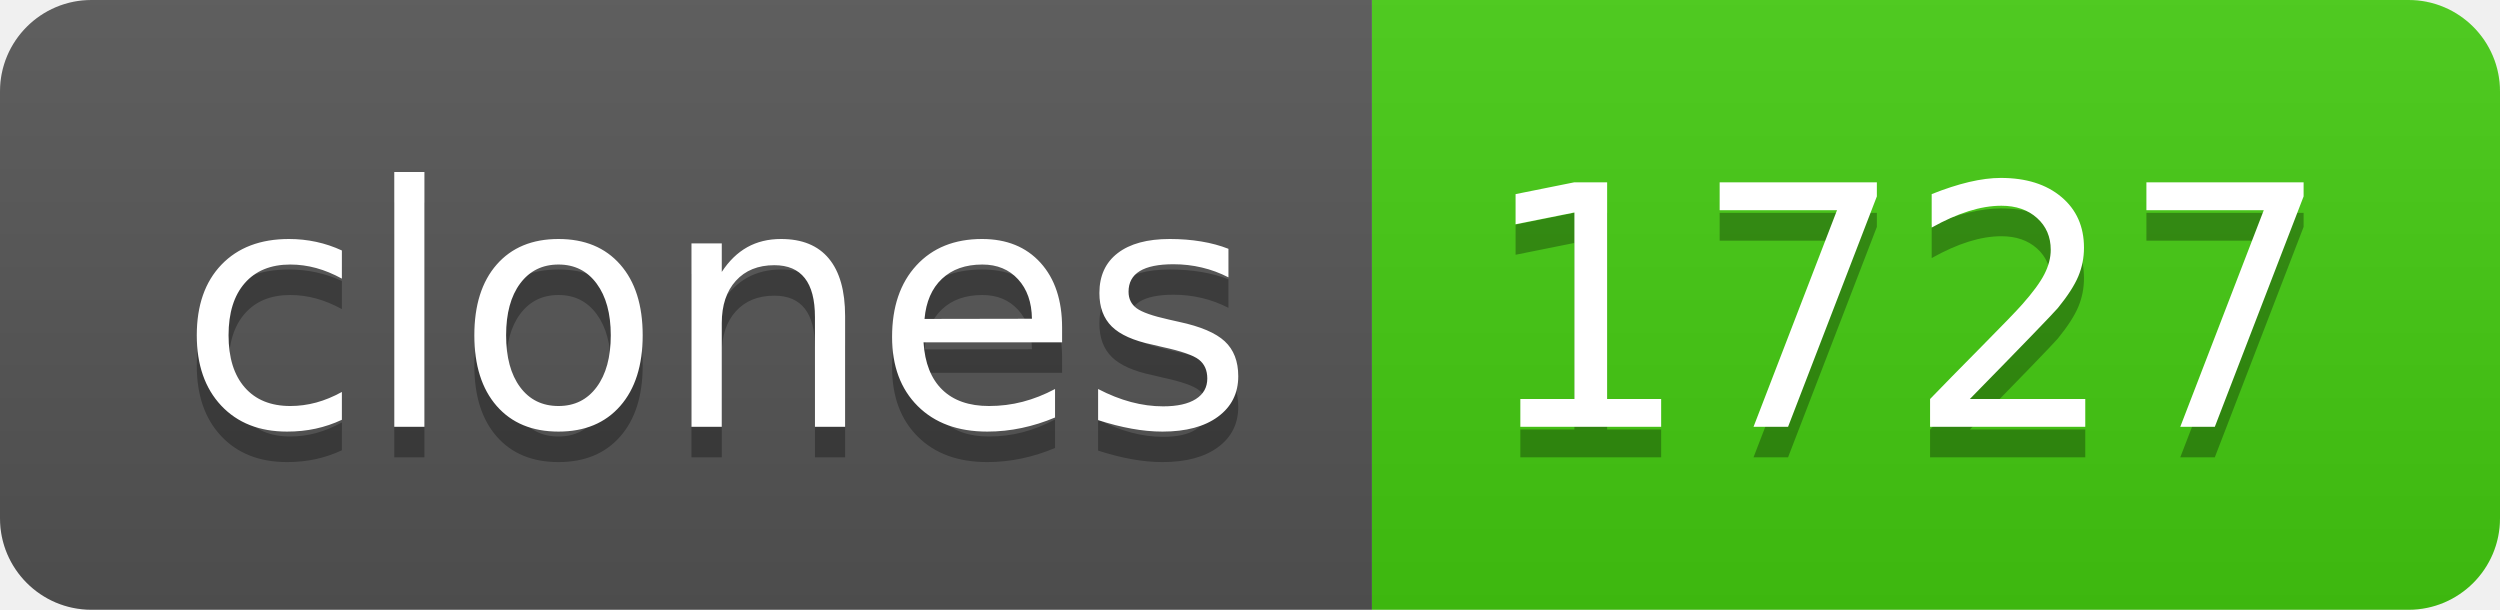
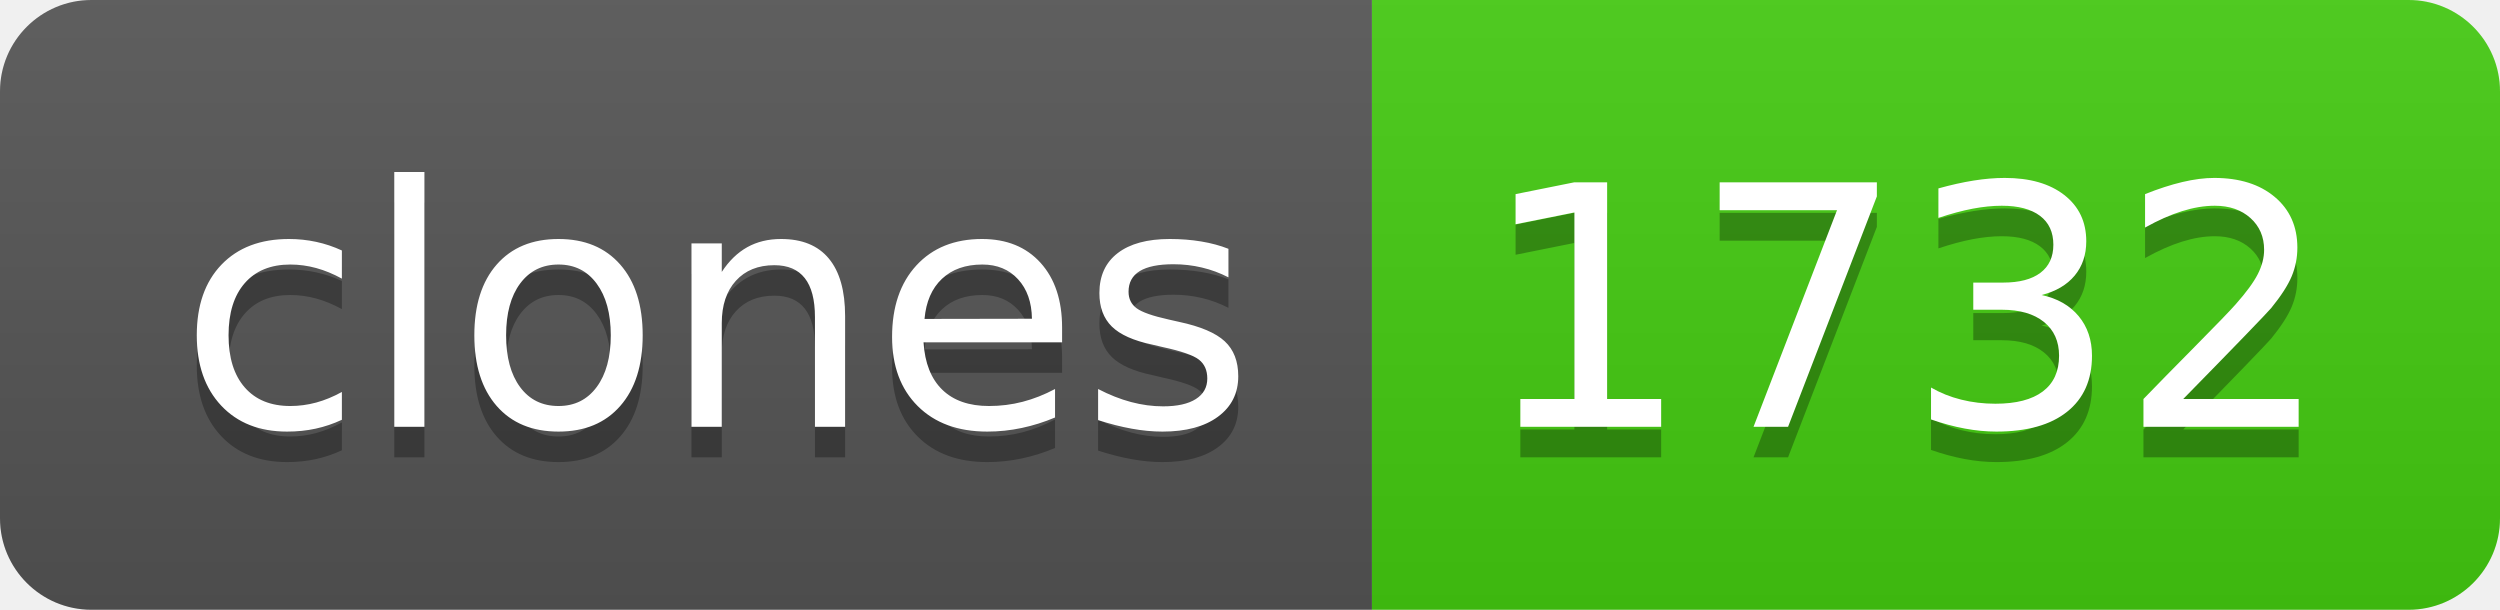
- <svg xmlns="http://www.w3.org/2000/svg" width="82" height="20" role="img" aria-label="clones: 1727">
+ <svg xmlns="http://www.w3.org/2000/svg" width="82" height="20" role="img" aria-label="clones: 1732">
  <linearGradient id="s" x2="0" y2="100%">
    <stop offset="0" stop-color="#bbb" stop-opacity=".1" />
    <stop offset="1" stop-opacity=".1" />
  </linearGradient>
  <clipPath id="r">
    <rect width="82" height="20" rx="3" fill="#fff" />
  </clipPath>
  <g clip-path="url(#r)">
    <rect width="45" height="20" fill="#555" />
    <rect x="45" width="37" height="20" fill="#4c1" />
    <rect width="82" height="20" fill="url(#s)" />
  </g>
  <g fill="#fff" text-anchor="middle" font-family="Verdana,Geneva,DejaVu Sans,sans-serif" text-rendering="geometricPrecision" font-size="110">
    <text aria-hidden="true" x="235" y="150" fill="#010101" fill-opacity=".3" transform="scale(.1)" textLength="350">clones</text>
    <text x="235" y="140" transform="scale(.1)" fill="#fff" textLength="350">clones</text>
-     <text aria-hidden="true" x="625" y="150" fill="#010101" fill-opacity=".3" transform="scale(.1)" textLength="270">1727</text>
-     <text x="625" y="140" transform="scale(.1)" fill="#fff" textLength="270">1727</text>
+     <text aria-hidden="true" x="625" y="150" fill="#010101" fill-opacity=".3" transform="scale(.1)" textLength="270">1732</text>
+     <text x="625" y="140" transform="scale(.1)" fill="#fff" textLength="270">1732</text>
  </g>
</svg>
